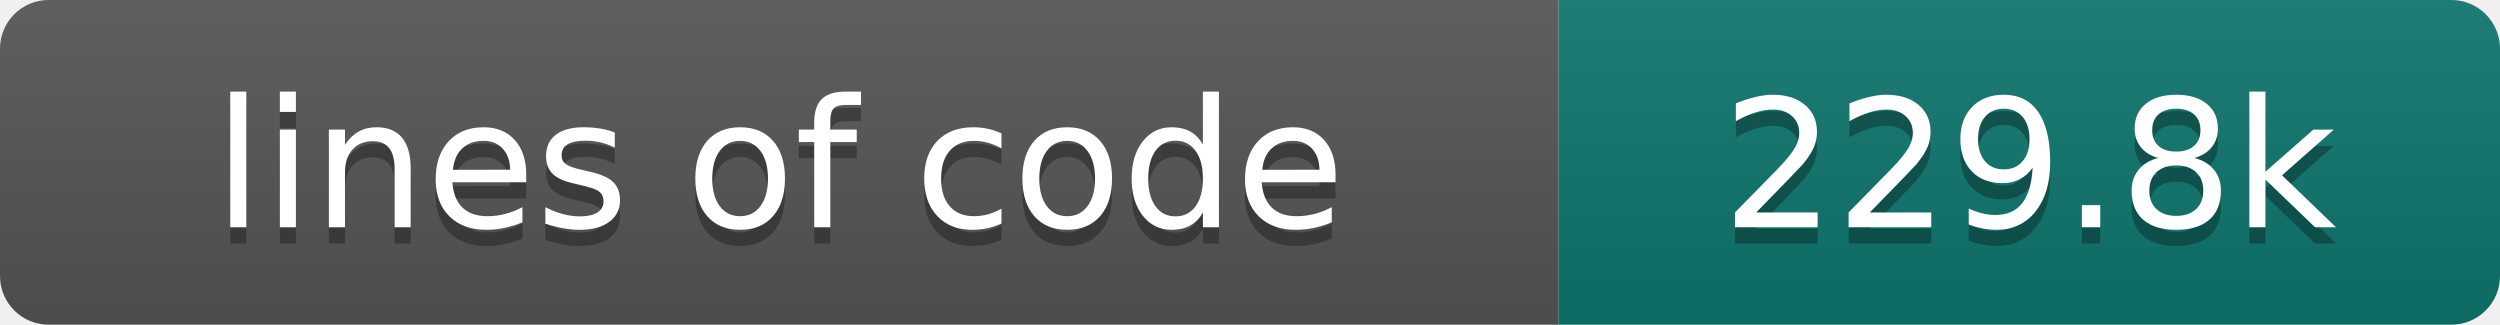
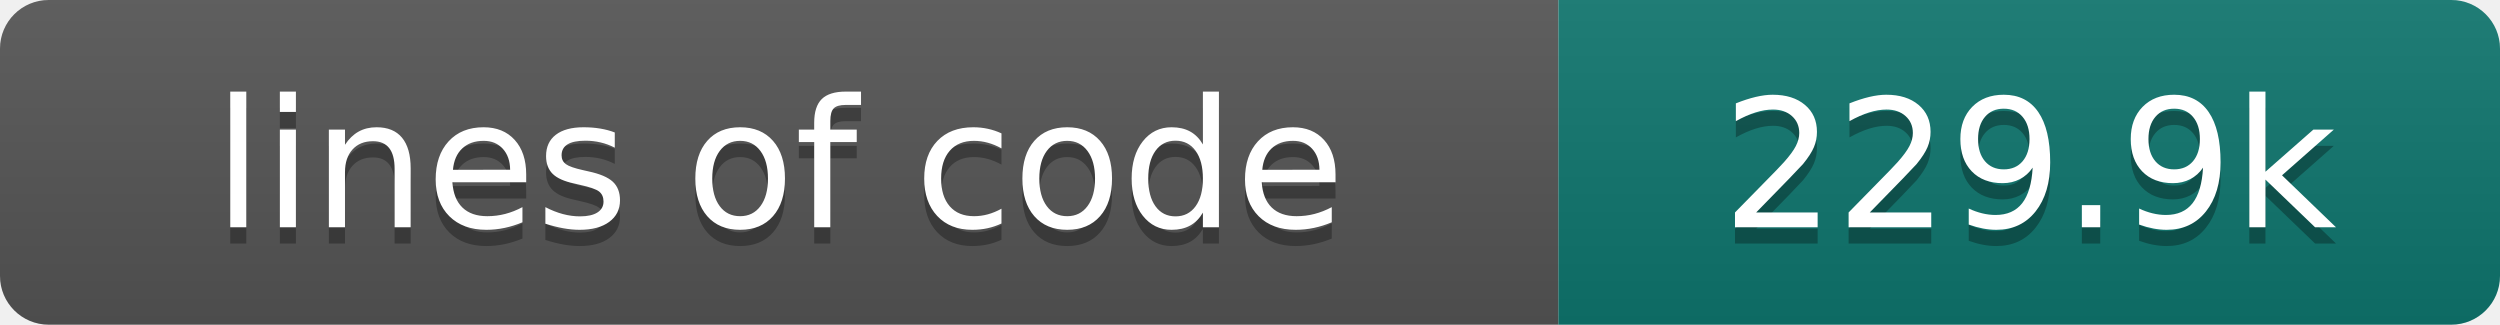
- <svg xmlns="http://www.w3.org/2000/svg" width="154" height="20" role="img" aria-label="lines of code: 229.8k">
+ <svg xmlns="http://www.w3.org/2000/svg" width="154" height="20" role="img" aria-label="lines of code: 229.9k">
  <linearGradient id="s" x2="0" y2="100%">
    <stop offset="0" stop-color="#bbb" stop-opacity=".1" />
    <stop offset="1" stop-opacity=".1" />
  </linearGradient>
  <clipPath id="r">
    <rect width="154" height="20" rx="3" fill="#fff" />
  </clipPath>
  <g clip-path="url(#r)">
    <rect width="96" height="20" fill="#555" />
    <rect x="96" width="58" height="20" fill="#0f766e" />
    <rect width="154" height="20" fill="url(#s)" />
  </g>
  <g fill="#fff" text-anchor="middle" font-family="DejaVu Sans,Verdana,Geneva,sans-serif" font-size="110">
    <text x="480" y="150" fill="#010101" fill-opacity=".3" transform="scale(.1)" textLength="860" lengthAdjust="spacing">lines of code</text>
    <text x="480" y="140" transform="scale(.1)" textLength="860" lengthAdjust="spacing">lines of code</text>
-     <text x="1250" y="150" fill="#010101" fill-opacity=".3" transform="scale(.1)" textLength="480" lengthAdjust="spacing">229.8k</text>
-     <text x="1250" y="140" transform="scale(.1)" textLength="480" lengthAdjust="spacing">229.8k</text>
+     <text x="1250" y="150" fill="#010101" fill-opacity=".3" transform="scale(.1)" textLength="480" lengthAdjust="spacing">229.9k</text>
+     <text x="1250" y="140" transform="scale(.1)" textLength="480" lengthAdjust="spacing">229.9k</text>
  </g>
</svg>
